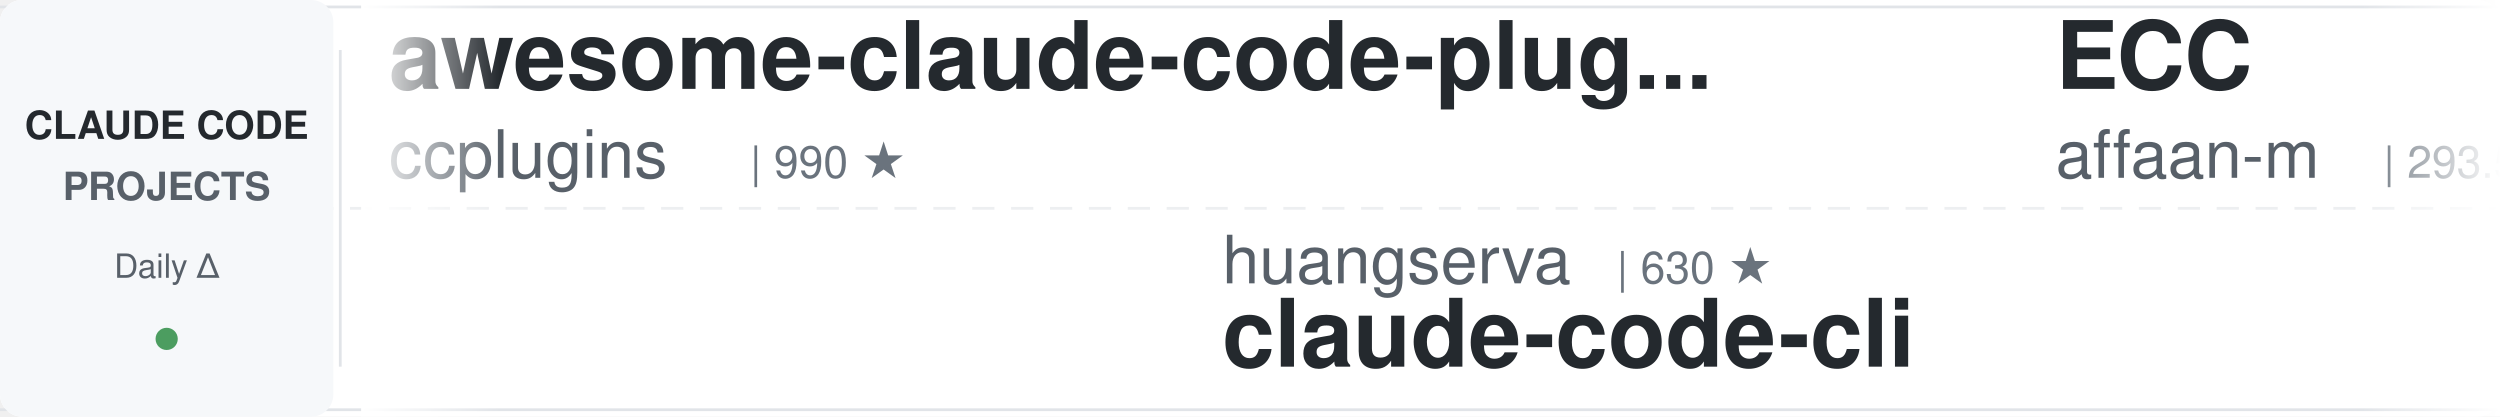
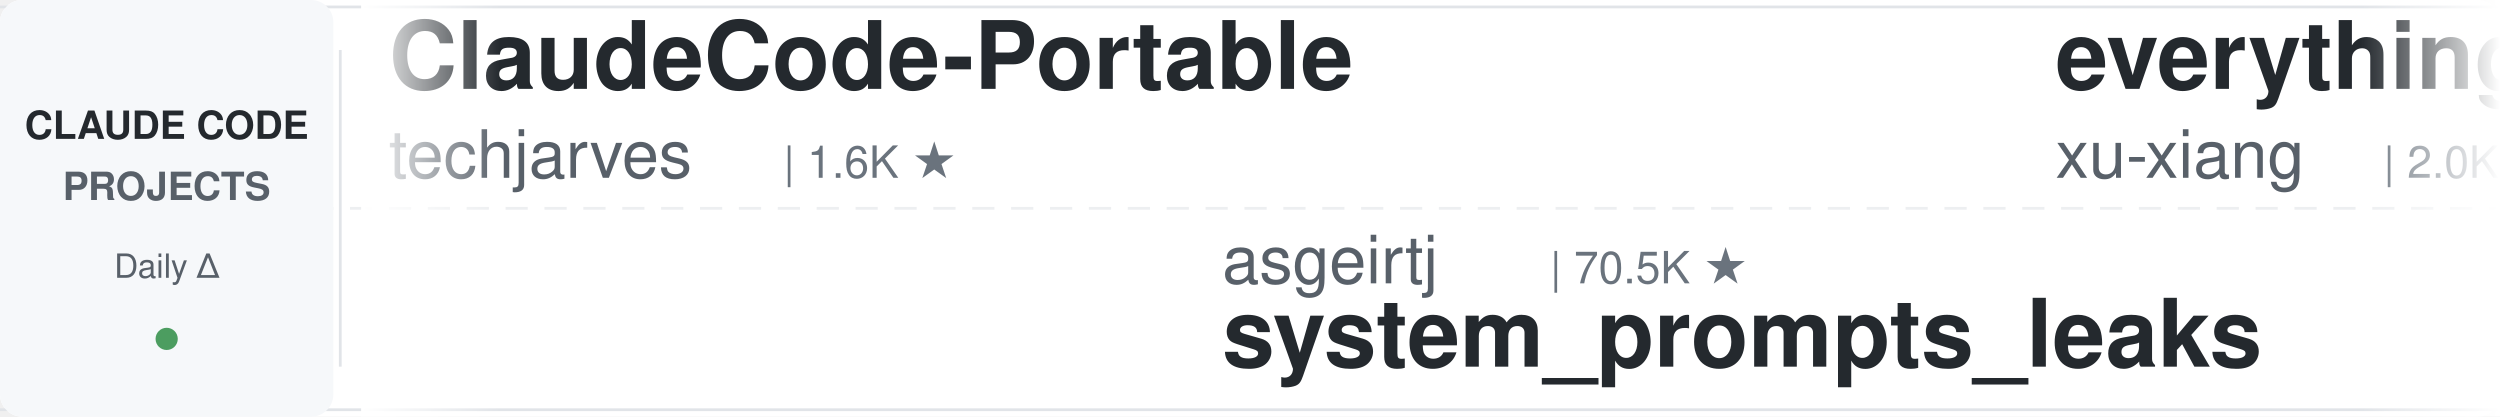
<svg xmlns="http://www.w3.org/2000/svg" width="900" height="150">
  <defs>
    <linearGradient id="leftFade" x1="0%" y1="0%" x2="100%" y2="0%">
      <stop offset="0%" style="stop-color:#ffffff;stop-opacity:1" />
      <stop offset="100%" style="stop-color:#ffffff;stop-opacity:0" />
    </linearGradient>
    <linearGradient id="rightFade" x1="0%" y1="0%" x2="100%" y2="0%">
      <stop offset="0%" style="stop-color:#ffffff;stop-opacity:0" />
      <stop offset="100%" style="stop-color:#ffffff;stop-opacity:1" />
    </linearGradient>
  </defs>
  <rect width="900" height="150" fill="#ffffff" rx="8" />
  <rect x="0" y="2" width="900" height="1" fill="#e1e4e8" />
  <rect x="0" y="147" width="900" height="1" fill="#e1e4e8" />
  <line x1="0" y1="75" x2="900" y2="75" stroke="#e1e4e8" stroke-width="1" stroke-dasharray="8 6" opacity="0.6" />
  <rect x="0" y="0" width="120" height="150" fill="#f6f8fa" rx="8" />
  <text x="60" y="50" font-family="-apple-system, BlinkMacSystemFont, 'Segoe UI', Helvetica, Arial, sans-serif" font-size="14" font-weight="600" fill="#24292e" text-anchor="middle">CLAUDE CODE</text>
  <text x="60" y="72" font-family="-apple-system, BlinkMacSystemFont, 'Segoe UI', Helvetica, Arial, sans-serif" font-size="14" font-weight="600" fill="#586069" text-anchor="middle">PROJECTS</text>
  <text x="60" y="100" font-family="-apple-system, BlinkMacSystemFont, 'Segoe UI', Helvetica, Arial, sans-serif" font-size="12" font-weight="500" fill="#586069" text-anchor="middle">Daily Δ</text>
  <circle cx="60" cy="122" r="4" fill="#22863a" opacity="0.8" />
  <rect x="122" y="18" width="1" height="114" fill="#e1e4e8" />
  <clipPath id="tickerClip">
    <rect x="130" y="0" width="770" height="150" />
  </clipPath>
  <g clip-path="url(#tickerClip)">
    <g id="tickerItems">
      <animateTransform attributeName="transform" attributeType="XML" type="translate" from="0 0" to="-3000 0" dur="54s" repeatCount="indefinite" />
      <g transform="translate(0, 0)">
-         <text x="140" y="32" font-family="-apple-system, BlinkMacSystemFont, 'Segoe UI', Helvetica, Arial, sans-serif" font-size="34" font-weight="600" fill="#24292e">awesome-claude-code-plug...</text>
-         <text x="140" y="64" font-family="-apple-system, BlinkMacSystemFont, 'Segoe UI', Helvetica, Arial, sans-serif" font-size="24" font-weight="400" fill="#586069">ccplugins</text>
-         <text x="270" y="64" font-family="-apple-system, BlinkMacSystemFont, 'Segoe UI', Helvetica, Arial, sans-serif" font-size="16" font-weight="500" fill="#6a737d">| 990 ★</text>
+         <text x="140" y="32" font-family="-apple-system, BlinkMacSystemFont, 'Segoe UI', Helvetica, Arial, sans-serif" font-size="34" font-weight="600" fill="#24292e">ClaudeCode-Portable</text>
+         <text x="140" y="64" font-family="-apple-system, BlinkMacSystemFont, 'Segoe UI', Helvetica, Arial, sans-serif" font-size="24" font-weight="400" fill="#586069">techjarves</text>
+         <text x="282" y="64" font-family="-apple-system, BlinkMacSystemFont, 'Segoe UI', Helvetica, Arial, sans-serif" font-size="16" font-weight="500" fill="#6a737d">| 1.6K ★</text>
      </g>
      <g transform="translate(300, 0)">
-         <text x="140" y="102" font-family="-apple-system, BlinkMacSystemFont, 'Segoe UI', Helvetica, Arial, sans-serif" font-size="24" font-weight="400" fill="#586069">huangserva</text>
-         <text x="282" y="102" font-family="-apple-system, BlinkMacSystemFont, 'Segoe UI', Helvetica, Arial, sans-serif" font-size="16" font-weight="500" fill="#6a737d">| 630 ★</text>
-         <text x="140" y="132" font-family="-apple-system, BlinkMacSystemFont, 'Segoe UI', Helvetica, Arial, sans-serif" font-size="34" font-weight="600" fill="#24292e">claude-code-cli</text>
+         <text x="140" y="102" font-family="-apple-system, BlinkMacSystemFont, 'Segoe UI', Helvetica, Arial, sans-serif" font-size="24" font-weight="400" fill="#586069">asgeirtj</text>
+         <text x="258" y="102" font-family="-apple-system, BlinkMacSystemFont, 'Segoe UI', Helvetica, Arial, sans-serif" font-size="16" font-weight="500" fill="#6a737d">| 70.5K ★</text>
+         <text x="140" y="132" font-family="-apple-system, BlinkMacSystemFont, 'Segoe UI', Helvetica, Arial, sans-serif" font-size="34" font-weight="600" fill="#24292e">system_prompts_leaks</text>
      </g>
      <g transform="translate(600, 0)">
-         <text x="140" y="32" font-family="-apple-system, BlinkMacSystemFont, 'Segoe UI', Helvetica, Arial, sans-serif" font-size="34" font-weight="600" fill="#24292e">ECC</text>
-         <text x="140" y="64" font-family="-apple-system, BlinkMacSystemFont, 'Segoe UI', Helvetica, Arial, sans-serif" font-size="24" font-weight="400" fill="#586069">affaan-m</text>
-         <text x="258" y="64" font-family="-apple-system, BlinkMacSystemFont, 'Segoe UI', Helvetica, Arial, sans-serif" font-size="16" font-weight="500" fill="#6a737d">| 293.5K ★</text>
+         <text x="140" y="32" font-family="-apple-system, BlinkMacSystemFont, 'Segoe UI', Helvetica, Arial, sans-serif" font-size="34" font-weight="600" fill="#24292e">everything-claude-code-z...</text>
+         <text x="140" y="64" font-family="-apple-system, BlinkMacSystemFont, 'Segoe UI', Helvetica, Arial, sans-serif" font-size="24" font-weight="400" fill="#586069">xu-xiang</text>
+         <text x="258" y="64" font-family="-apple-system, BlinkMacSystemFont, 'Segoe UI', Helvetica, Arial, sans-serif" font-size="16" font-weight="500" fill="#6a737d">| 2.0K ★</text>
      </g>
      <g transform="translate(900, 0)">
-         <text x="140" y="102" font-family="-apple-system, BlinkMacSystemFont, 'Segoe UI', Helvetica, Arial, sans-serif" font-size="24" font-weight="400" fill="#586069">Donchitos</text>
-         <text x="270" y="102" font-family="-apple-system, BlinkMacSystemFont, 'Segoe UI', Helvetica, Arial, sans-serif" font-size="16" font-weight="500" fill="#6a737d">| 30.5K ★</text>
-         <text x="140" y="132" font-family="-apple-system, BlinkMacSystemFont, 'Segoe UI', Helvetica, Arial, sans-serif" font-size="34" font-weight="600" fill="#24292e">Claude-Code-Game-Studios</text>
+         <text x="140" y="102" font-family="-apple-system, BlinkMacSystemFont, 'Segoe UI', Helvetica, Arial, sans-serif" font-size="24" font-weight="400" fill="#586069">Chachamaru127</text>
+         <text x="318" y="102" font-family="-apple-system, BlinkMacSystemFont, 'Segoe UI', Helvetica, Arial, sans-serif" font-size="16" font-weight="500" fill="#6a737d">| 3.2K ★</text>
+         <text x="140" y="132" font-family="-apple-system, BlinkMacSystemFont, 'Segoe UI', Helvetica, Arial, sans-serif" font-size="34" font-weight="600" fill="#24292e">claude-code-harness</text>
      </g>
      <g transform="translate(1200, 0)">
-         <text x="140" y="32" font-family="-apple-system, BlinkMacSystemFont, 'Segoe UI', Helvetica, Arial, sans-serif" font-size="34" font-weight="600" fill="#24292e">claude-code-harness</text>
-         <text x="140" y="64" font-family="-apple-system, BlinkMacSystemFont, 'Segoe UI', Helvetica, Arial, sans-serif" font-size="24" font-weight="400" fill="#586069">Chachamaru127</text>
-         <text x="318" y="64" font-family="-apple-system, BlinkMacSystemFont, 'Segoe UI', Helvetica, Arial, sans-serif" font-size="16" font-weight="500" fill="#6a737d">| 3.2K ★</text>
+         <text x="140" y="32" font-family="-apple-system, BlinkMacSystemFont, 'Segoe UI', Helvetica, Arial, sans-serif" font-size="34" font-weight="600" fill="#24292e">everything-claude-code</text>
+         <text x="140" y="64" font-family="-apple-system, BlinkMacSystemFont, 'Segoe UI', Helvetica, Arial, sans-serif" font-size="24" font-weight="400" fill="#586069">WorldFlowAI</text>
+         <text x="294" y="64" font-family="-apple-system, BlinkMacSystemFont, 'Segoe UI', Helvetica, Arial, sans-serif" font-size="16" font-weight="500" fill="#6a737d">| 5.7K ★</text>
      </g>
      <g transform="translate(1500, 0)">
-         <text x="140" y="102" font-family="-apple-system, BlinkMacSystemFont, 'Segoe UI', Helvetica, Arial, sans-serif" font-size="24" font-weight="400" fill="#586069">Yuyz0112</text>
-         <text x="258" y="102" font-family="-apple-system, BlinkMacSystemFont, 'Segoe UI', Helvetica, Arial, sans-serif" font-size="16" font-weight="500" fill="#6a737d">| 2.4K ★</text>
-         <text x="140" y="132" font-family="-apple-system, BlinkMacSystemFont, 'Segoe UI', Helvetica, Arial, sans-serif" font-size="34" font-weight="600" fill="#24292e">claude-code-reverse</text>
+         <text x="140" y="102" font-family="-apple-system, BlinkMacSystemFont, 'Segoe UI', Helvetica, Arial, sans-serif" font-size="24" font-weight="400" fill="#586069">Yeachan-Heo</text>
+         <text x="294" y="102" font-family="-apple-system, BlinkMacSystemFont, 'Segoe UI', Helvetica, Arial, sans-serif" font-size="16" font-weight="500" fill="#6a737d">| 40.4K ★</text>
+         <text x="140" y="132" font-family="-apple-system, BlinkMacSystemFont, 'Segoe UI', Helvetica, Arial, sans-serif" font-size="34" font-weight="600" fill="#24292e">oh-my-claudecode</text>
      </g>
      <g transform="translate(1800, 0)">
-         <text x="140" y="32" font-family="-apple-system, BlinkMacSystemFont, 'Segoe UI', Helvetica, Arial, sans-serif" font-size="34" font-weight="600" fill="#24292e">Auto-claude-code-researc...</text>
-         <text x="140" y="64" font-family="-apple-system, BlinkMacSystemFont, 'Segoe UI', Helvetica, Arial, sans-serif" font-size="24" font-weight="400" fill="#586069">wanshuiyin</text>
-         <text x="282" y="64" font-family="-apple-system, BlinkMacSystemFont, 'Segoe UI', Helvetica, Arial, sans-serif" font-size="16" font-weight="500" fill="#6a737d">| 18.3K ★</text>
+         <text x="140" y="32" font-family="-apple-system, BlinkMacSystemFont, 'Segoe UI', Helvetica, Arial, sans-serif" font-size="34" font-weight="600" fill="#24292e">claude-code-local</text>
+         <text x="140" y="64" font-family="-apple-system, BlinkMacSystemFont, 'Segoe UI', Helvetica, Arial, sans-serif" font-size="24" font-weight="400" fill="#586069">nicedreamzapp</text>
+         <text x="318" y="64" font-family="-apple-system, BlinkMacSystemFont, 'Segoe UI', Helvetica, Arial, sans-serif" font-size="16" font-weight="500" fill="#6a737d">| 3.4K ★</text>
      </g>
      <g transform="translate(2100, 0)">
-         <text x="140" y="102" font-family="-apple-system, BlinkMacSystemFont, 'Segoe UI', Helvetica, Arial, sans-serif" font-size="24" font-weight="400" fill="#586069">FlorianBruniaux</text>
-         <text x="342" y="102" font-family="-apple-system, BlinkMacSystemFont, 'Segoe UI', Helvetica, Arial, sans-serif" font-size="16" font-weight="500" fill="#6a737d">| 6.3K ★</text>
-         <text x="140" y="132" font-family="-apple-system, BlinkMacSystemFont, 'Segoe UI', Helvetica, Arial, sans-serif" font-size="34" font-weight="600" fill="#24292e">claude-code-ultimate-gui...</text>
+         <text x="140" y="102" font-family="-apple-system, BlinkMacSystemFont, 'Segoe UI', Helvetica, Arial, sans-serif" font-size="24" font-weight="400" fill="#586069">OneRedOak</text>
+         <text x="270" y="102" font-family="-apple-system, BlinkMacSystemFont, 'Segoe UI', Helvetica, Arial, sans-serif" font-size="16" font-weight="500" fill="#6a737d">| 3.9K ★</text>
+         <text x="140" y="132" font-family="-apple-system, BlinkMacSystemFont, 'Segoe UI', Helvetica, Arial, sans-serif" font-size="34" font-weight="600" fill="#24292e">claude-code-workflows</text>
      </g>
      <g transform="translate(2400, 0)">
-         <text x="140" y="32" font-family="-apple-system, BlinkMacSystemFont, 'Segoe UI', Helvetica, Arial, sans-serif" font-size="34" font-weight="600" fill="#24292e">edmunds-claude-code</text>
-         <text x="140" y="64" font-family="-apple-system, BlinkMacSystemFont, 'Segoe UI', Helvetica, Arial, sans-serif" font-size="24" font-weight="400" fill="#586069">edmund-io</text>
-         <text x="270" y="64" font-family="-apple-system, BlinkMacSystemFont, 'Segoe UI', Helvetica, Arial, sans-serif" font-size="16" font-weight="500" fill="#6a737d">| 1.5K ★</text>
+         <text x="140" y="32" font-family="-apple-system, BlinkMacSystemFont, 'Segoe UI', Helvetica, Arial, sans-serif" font-size="34" font-weight="600" fill="#24292e">claude-code-my-workflow</text>
+         <text x="140" y="64" font-family="-apple-system, BlinkMacSystemFont, 'Segoe UI', Helvetica, Arial, sans-serif" font-size="24" font-weight="400" fill="#586069">pedrohcgs</text>
+         <text x="270" y="64" font-family="-apple-system, BlinkMacSystemFont, 'Segoe UI', Helvetica, Arial, sans-serif" font-size="16" font-weight="500" fill="#6a737d">| 1.7K ★</text>
      </g>
      <g transform="translate(2700, 0)">
-         <text x="140" y="102" font-family="-apple-system, BlinkMacSystemFont, 'Segoe UI', Helvetica, Arial, sans-serif" font-size="24" font-weight="400" fill="#586069">multica-ai</text>
-         <text x="282" y="102" font-family="-apple-system, BlinkMacSystemFont, 'Segoe UI', Helvetica, Arial, sans-serif" font-size="16" font-weight="500" fill="#6a737d">| 226.9K ★</text>
-         <text x="140" y="132" font-family="-apple-system, BlinkMacSystemFont, 'Segoe UI', Helvetica, Arial, sans-serif" font-size="34" font-weight="600" fill="#24292e">andrej-karpathy-skills</text>
+         <text x="140" y="102" font-family="-apple-system, BlinkMacSystemFont, 'Segoe UI', Helvetica, Arial, sans-serif" font-size="24" font-weight="400" fill="#586069">anthropics</text>
+         <text x="282" y="102" font-family="-apple-system, BlinkMacSystemFont, 'Segoe UI', Helvetica, Arial, sans-serif" font-size="16" font-weight="500" fill="#6a737d">| 9.7K ★</text>
+         <text x="140" y="132" font-family="-apple-system, BlinkMacSystemFont, 'Segoe UI', Helvetica, Arial, sans-serif" font-size="34" font-weight="600" fill="#24292e">claude-code-action</text>
      </g>
      <g transform="translate(3000, 0)">
-         <text x="140" y="32" font-family="-apple-system, BlinkMacSystemFont, 'Segoe UI', Helvetica, Arial, sans-serif" font-size="34" font-weight="600" fill="#24292e">awesome-claude-code-plug...</text>
-         <text x="140" y="64" font-family="-apple-system, BlinkMacSystemFont, 'Segoe UI', Helvetica, Arial, sans-serif" font-size="24" font-weight="400" fill="#586069">ccplugins</text>
-         <text x="270" y="64" font-family="-apple-system, BlinkMacSystemFont, 'Segoe UI', Helvetica, Arial, sans-serif" font-size="16" font-weight="500" fill="#6a737d">| 990 ★</text>
+         <text x="140" y="32" font-family="-apple-system, BlinkMacSystemFont, 'Segoe UI', Helvetica, Arial, sans-serif" font-size="34" font-weight="600" fill="#24292e">ClaudeCode-Portable</text>
+         <text x="140" y="64" font-family="-apple-system, BlinkMacSystemFont, 'Segoe UI', Helvetica, Arial, sans-serif" font-size="24" font-weight="400" fill="#586069">techjarves</text>
+         <text x="282" y="64" font-family="-apple-system, BlinkMacSystemFont, 'Segoe UI', Helvetica, Arial, sans-serif" font-size="16" font-weight="500" fill="#6a737d">| 1.6K ★</text>
      </g>
      <g transform="translate(3300, 0)">
-         <text x="140" y="102" font-family="-apple-system, BlinkMacSystemFont, 'Segoe UI', Helvetica, Arial, sans-serif" font-size="24" font-weight="400" fill="#586069">huangserva</text>
-         <text x="282" y="102" font-family="-apple-system, BlinkMacSystemFont, 'Segoe UI', Helvetica, Arial, sans-serif" font-size="16" font-weight="500" fill="#6a737d">| 630 ★</text>
-         <text x="140" y="132" font-family="-apple-system, BlinkMacSystemFont, 'Segoe UI', Helvetica, Arial, sans-serif" font-size="34" font-weight="600" fill="#24292e">claude-code-cli</text>
+         <text x="140" y="102" font-family="-apple-system, BlinkMacSystemFont, 'Segoe UI', Helvetica, Arial, sans-serif" font-size="24" font-weight="400" fill="#586069">asgeirtj</text>
+         <text x="258" y="102" font-family="-apple-system, BlinkMacSystemFont, 'Segoe UI', Helvetica, Arial, sans-serif" font-size="16" font-weight="500" fill="#6a737d">| 70.5K ★</text>
+         <text x="140" y="132" font-family="-apple-system, BlinkMacSystemFont, 'Segoe UI', Helvetica, Arial, sans-serif" font-size="34" font-weight="600" fill="#24292e">system_prompts_leaks</text>
      </g>
      <g transform="translate(3600, 0)">
-         <text x="140" y="32" font-family="-apple-system, BlinkMacSystemFont, 'Segoe UI', Helvetica, Arial, sans-serif" font-size="34" font-weight="600" fill="#24292e">ECC</text>
-         <text x="140" y="64" font-family="-apple-system, BlinkMacSystemFont, 'Segoe UI', Helvetica, Arial, sans-serif" font-size="24" font-weight="400" fill="#586069">affaan-m</text>
-         <text x="258" y="64" font-family="-apple-system, BlinkMacSystemFont, 'Segoe UI', Helvetica, Arial, sans-serif" font-size="16" font-weight="500" fill="#6a737d">| 293.5K ★</text>
+         <text x="140" y="32" font-family="-apple-system, BlinkMacSystemFont, 'Segoe UI', Helvetica, Arial, sans-serif" font-size="34" font-weight="600" fill="#24292e">everything-claude-code-z...</text>
+         <text x="140" y="64" font-family="-apple-system, BlinkMacSystemFont, 'Segoe UI', Helvetica, Arial, sans-serif" font-size="24" font-weight="400" fill="#586069">xu-xiang</text>
+         <text x="258" y="64" font-family="-apple-system, BlinkMacSystemFont, 'Segoe UI', Helvetica, Arial, sans-serif" font-size="16" font-weight="500" fill="#6a737d">| 2.0K ★</text>
      </g>
      <g transform="translate(3900, 0)">
-         <text x="140" y="102" font-family="-apple-system, BlinkMacSystemFont, 'Segoe UI', Helvetica, Arial, sans-serif" font-size="24" font-weight="400" fill="#586069">Donchitos</text>
-         <text x="270" y="102" font-family="-apple-system, BlinkMacSystemFont, 'Segoe UI', Helvetica, Arial, sans-serif" font-size="16" font-weight="500" fill="#6a737d">| 30.5K ★</text>
-         <text x="140" y="132" font-family="-apple-system, BlinkMacSystemFont, 'Segoe UI', Helvetica, Arial, sans-serif" font-size="34" font-weight="600" fill="#24292e">Claude-Code-Game-Studios</text>
+         <text x="140" y="102" font-family="-apple-system, BlinkMacSystemFont, 'Segoe UI', Helvetica, Arial, sans-serif" font-size="24" font-weight="400" fill="#586069">Chachamaru127</text>
+         <text x="318" y="102" font-family="-apple-system, BlinkMacSystemFont, 'Segoe UI', Helvetica, Arial, sans-serif" font-size="16" font-weight="500" fill="#6a737d">| 3.2K ★</text>
+         <text x="140" y="132" font-family="-apple-system, BlinkMacSystemFont, 'Segoe UI', Helvetica, Arial, sans-serif" font-size="34" font-weight="600" fill="#24292e">claude-code-harness</text>
      </g>
    </g>
  </g>
  <rect x="130" y="0" width="50" height="150" fill="url(#leftFade)" />
  <rect x="850" y="0" width="50" height="150" fill="url(#rightFade)" />
</svg>
